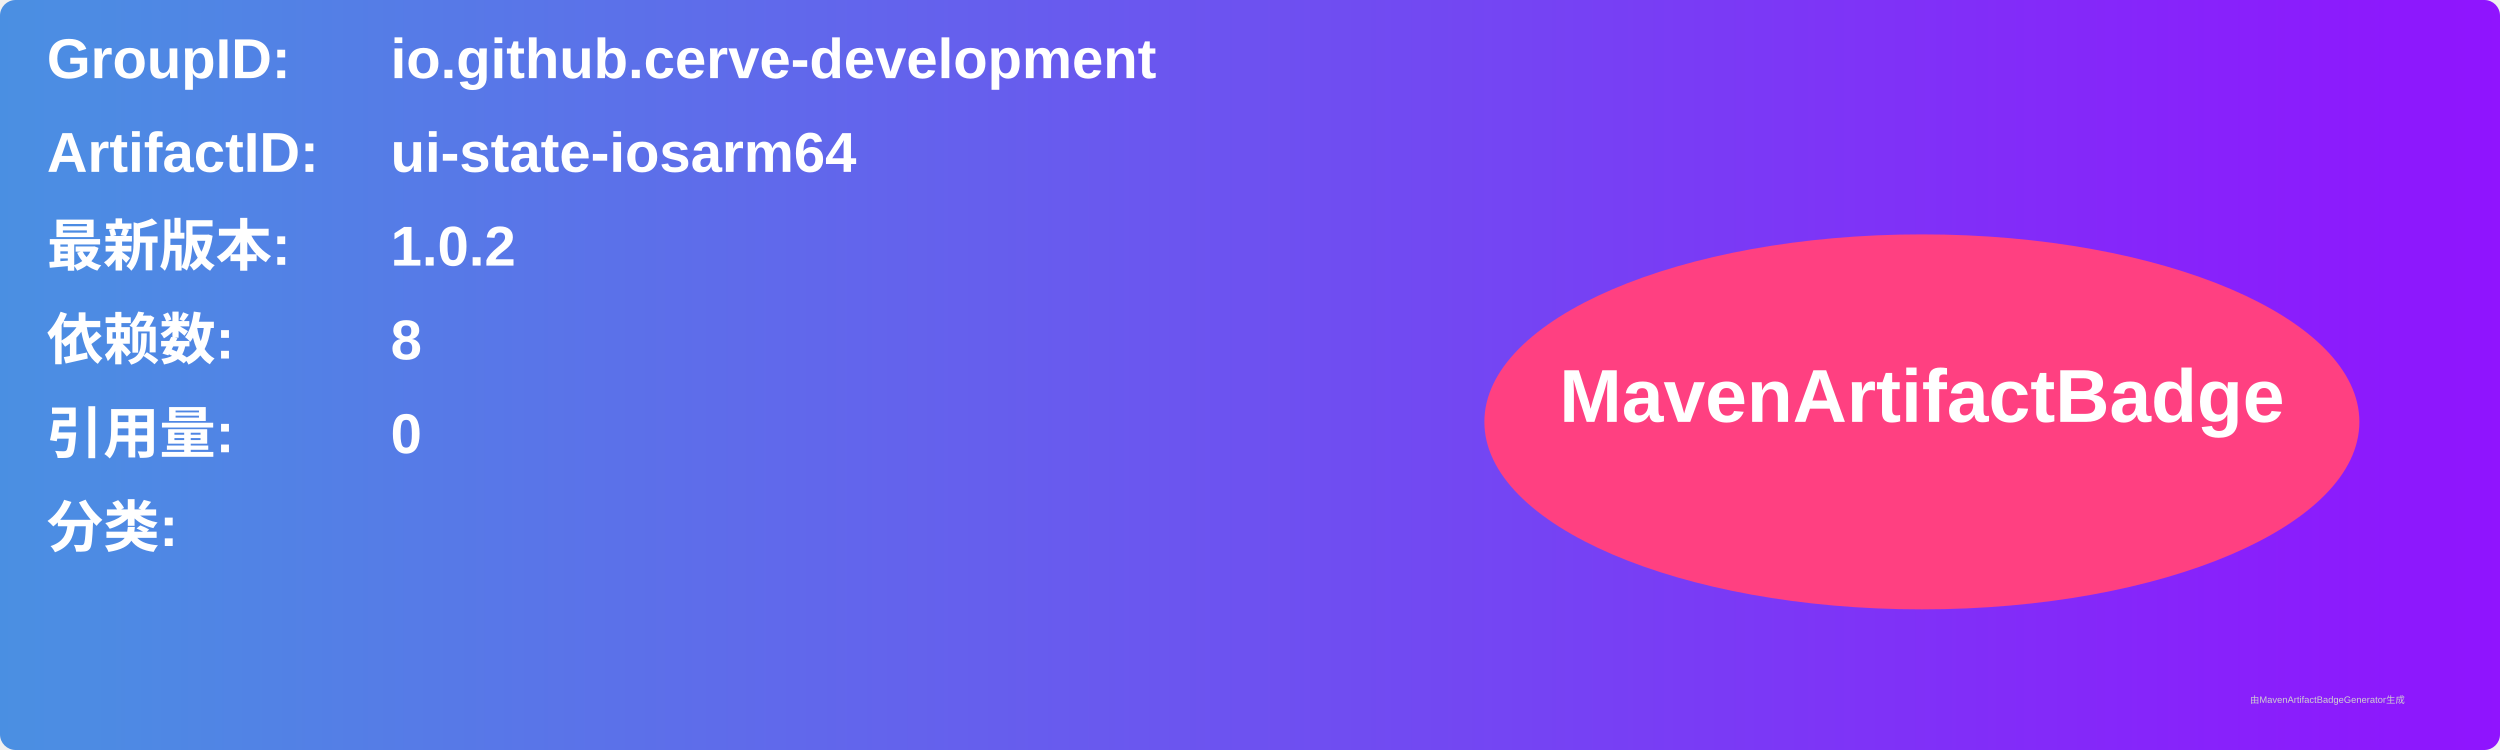
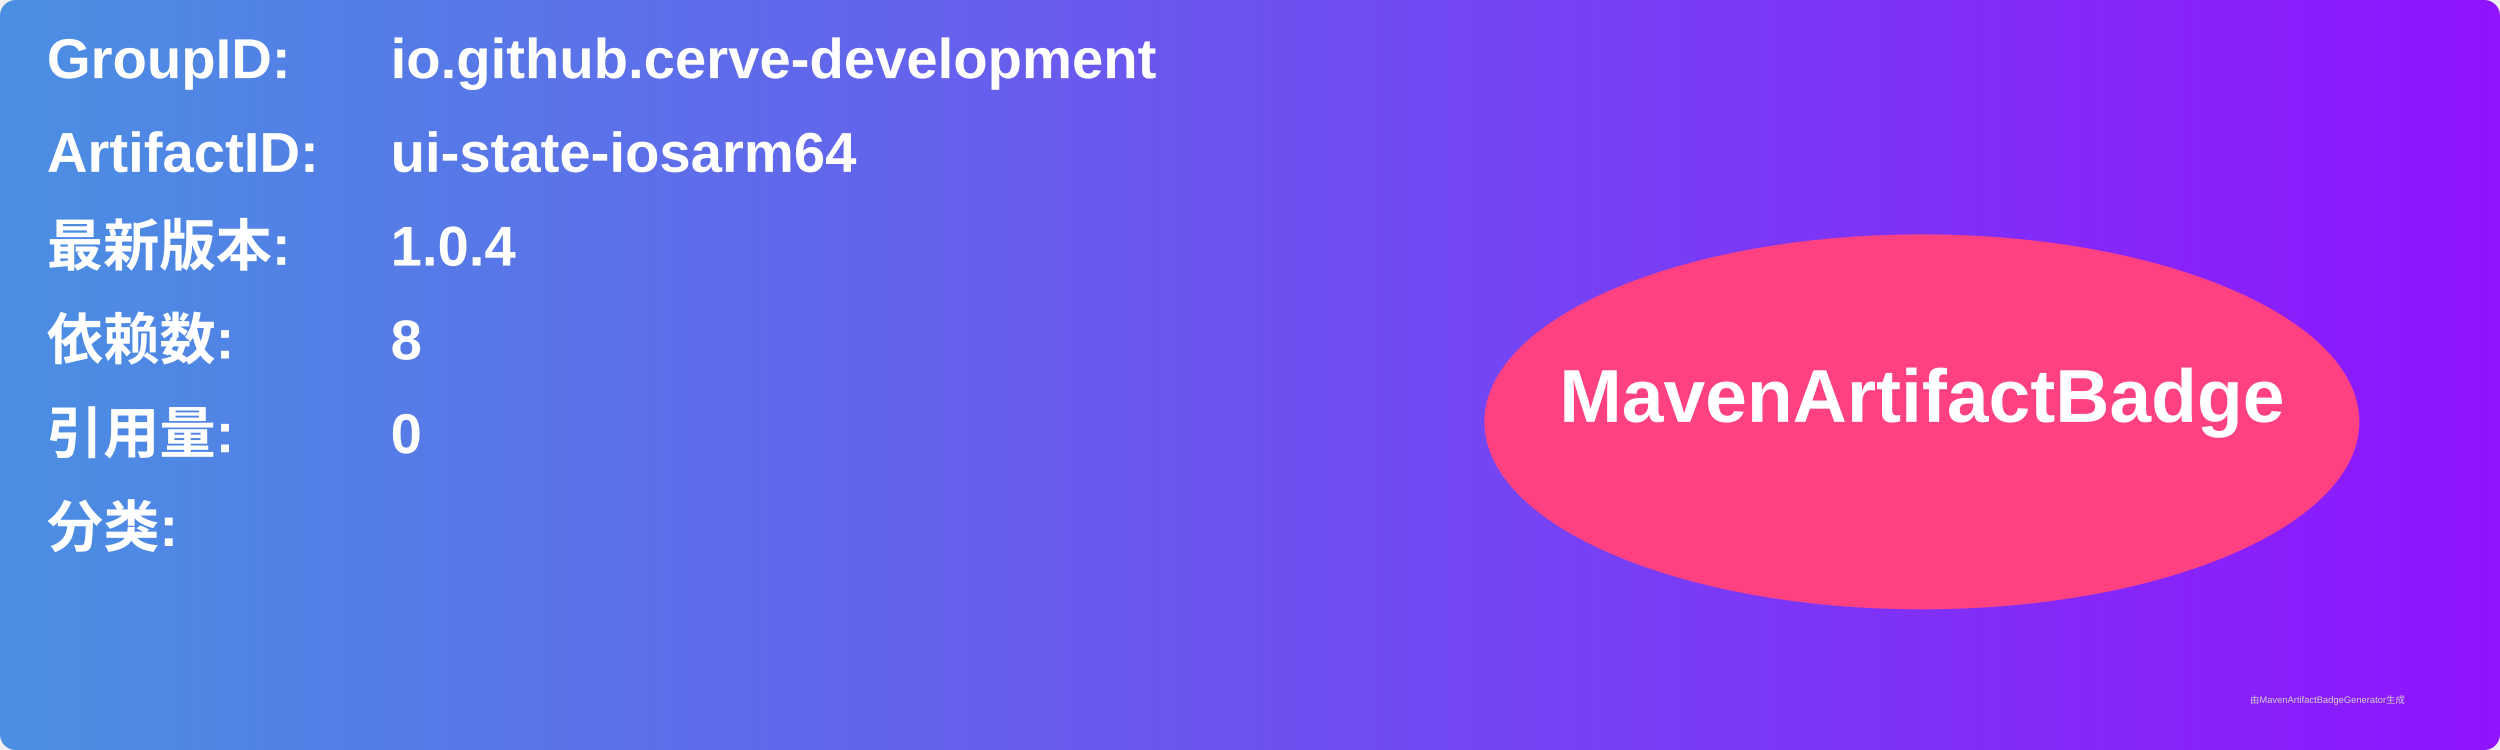
<svg xmlns="http://www.w3.org/2000/svg" width="800" height="240" viewBox="0 0 800 240">
  <linearGradient id="grad" x1="0%" y1="0%" x2="100%" y2="0%">
    <stop offset="0%" stop-color="#4a90e2" />
    <stop offset="100%" stop-color="#9013fe" />
  </linearGradient>
  <rect width="100%" height="100%" rx="5" ry="5" fill="url(#grad)" />
  <g transform="translate(15, 15)">
    <text x="0" y="10" font-family="Arial" font-size="18" fill="white" font-weight="bold" width="260">GroupID:</text>
    <text x="110" y="10" font-family="Arial" font-size="18" fill="white" font-weight="bold" width="460">io.github.cerve-development</text>
    <text x="0" y="40" font-family="Arial" font-size="18" fill="white" font-weight="bold" width="260">ArtifactID:</text>
    <text x="110" y="40" font-family="Arial" font-size="18" fill="white" font-weight="bold" width="460">ui-state-iosarm64</text>
    <text x="0" y="70" font-family="Arial" font-size="18" fill="white" font-weight="bold">最新版本:</text>
    <text x="110" y="70" font-family="Arial" font-size="18" fill="white" font-weight="bold">
-       <tspan font-weight="bold">1.0.2</tspan>
+       <tspan font-weight="bold">1.0.4</tspan>
    </text>
    <text x="0" y="100" font-family="Arial" font-size="18" fill="white" font-weight="bold">依赖数: </text>
    <text x="110" y="100" font-family="Arial" font-size="18" fill="white">
      <tspan font-weight="bold">8</tspan>
    </text>
    <text x="0" y="130" font-family="Arial" font-size="18" fill="white" font-weight="bold">引用量: </text>
    <text x="110" y="130" font-family="Arial" font-size="18" fill="white">
      <tspan font-weight="bold">0</tspan>
    </text>
    <text x="0" y="160" font-family="Arial" font-size="18" fill="white" font-weight="bold">分类:</text>
    <text x="10" y="190" font-family="Arial" font-size="10" fill="white">
      <tspan font-weight="bold" />
    </text>
    <ellipse cx="600" cy="120" rx="140" ry="60" fill="#ff4081" />
    <text x="600" y="120" text-anchor="middle" font-family="Arial" font-size="24" fill="white" font-weight="bold">MavenArtifactBadge</text>
  </g>
  <text x="720" y="225" font-family="Arial" font-size="3" fill="#d0d0d0">由MavenArtifactBadgeGenerator生成</text>
</svg>
